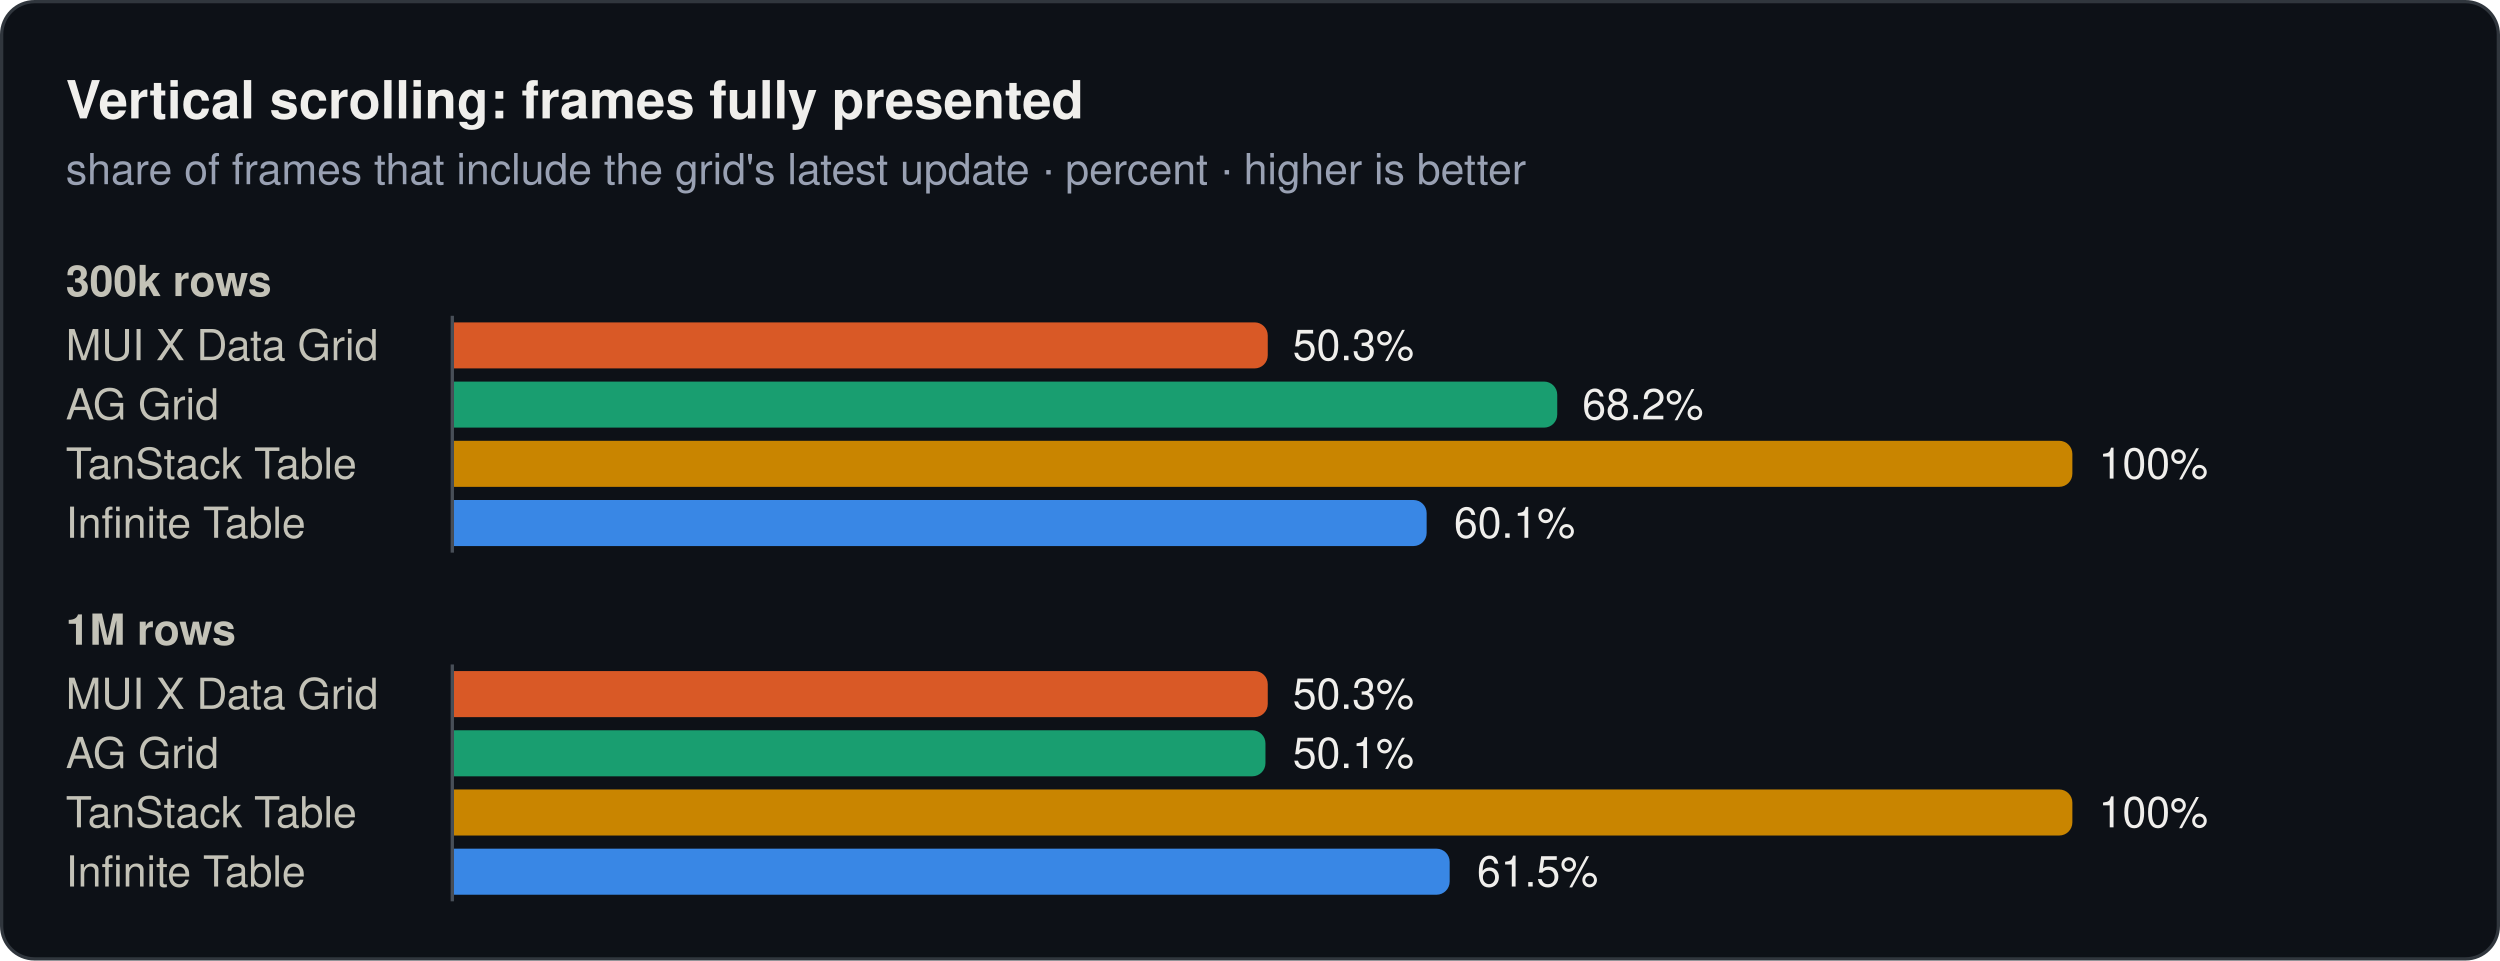
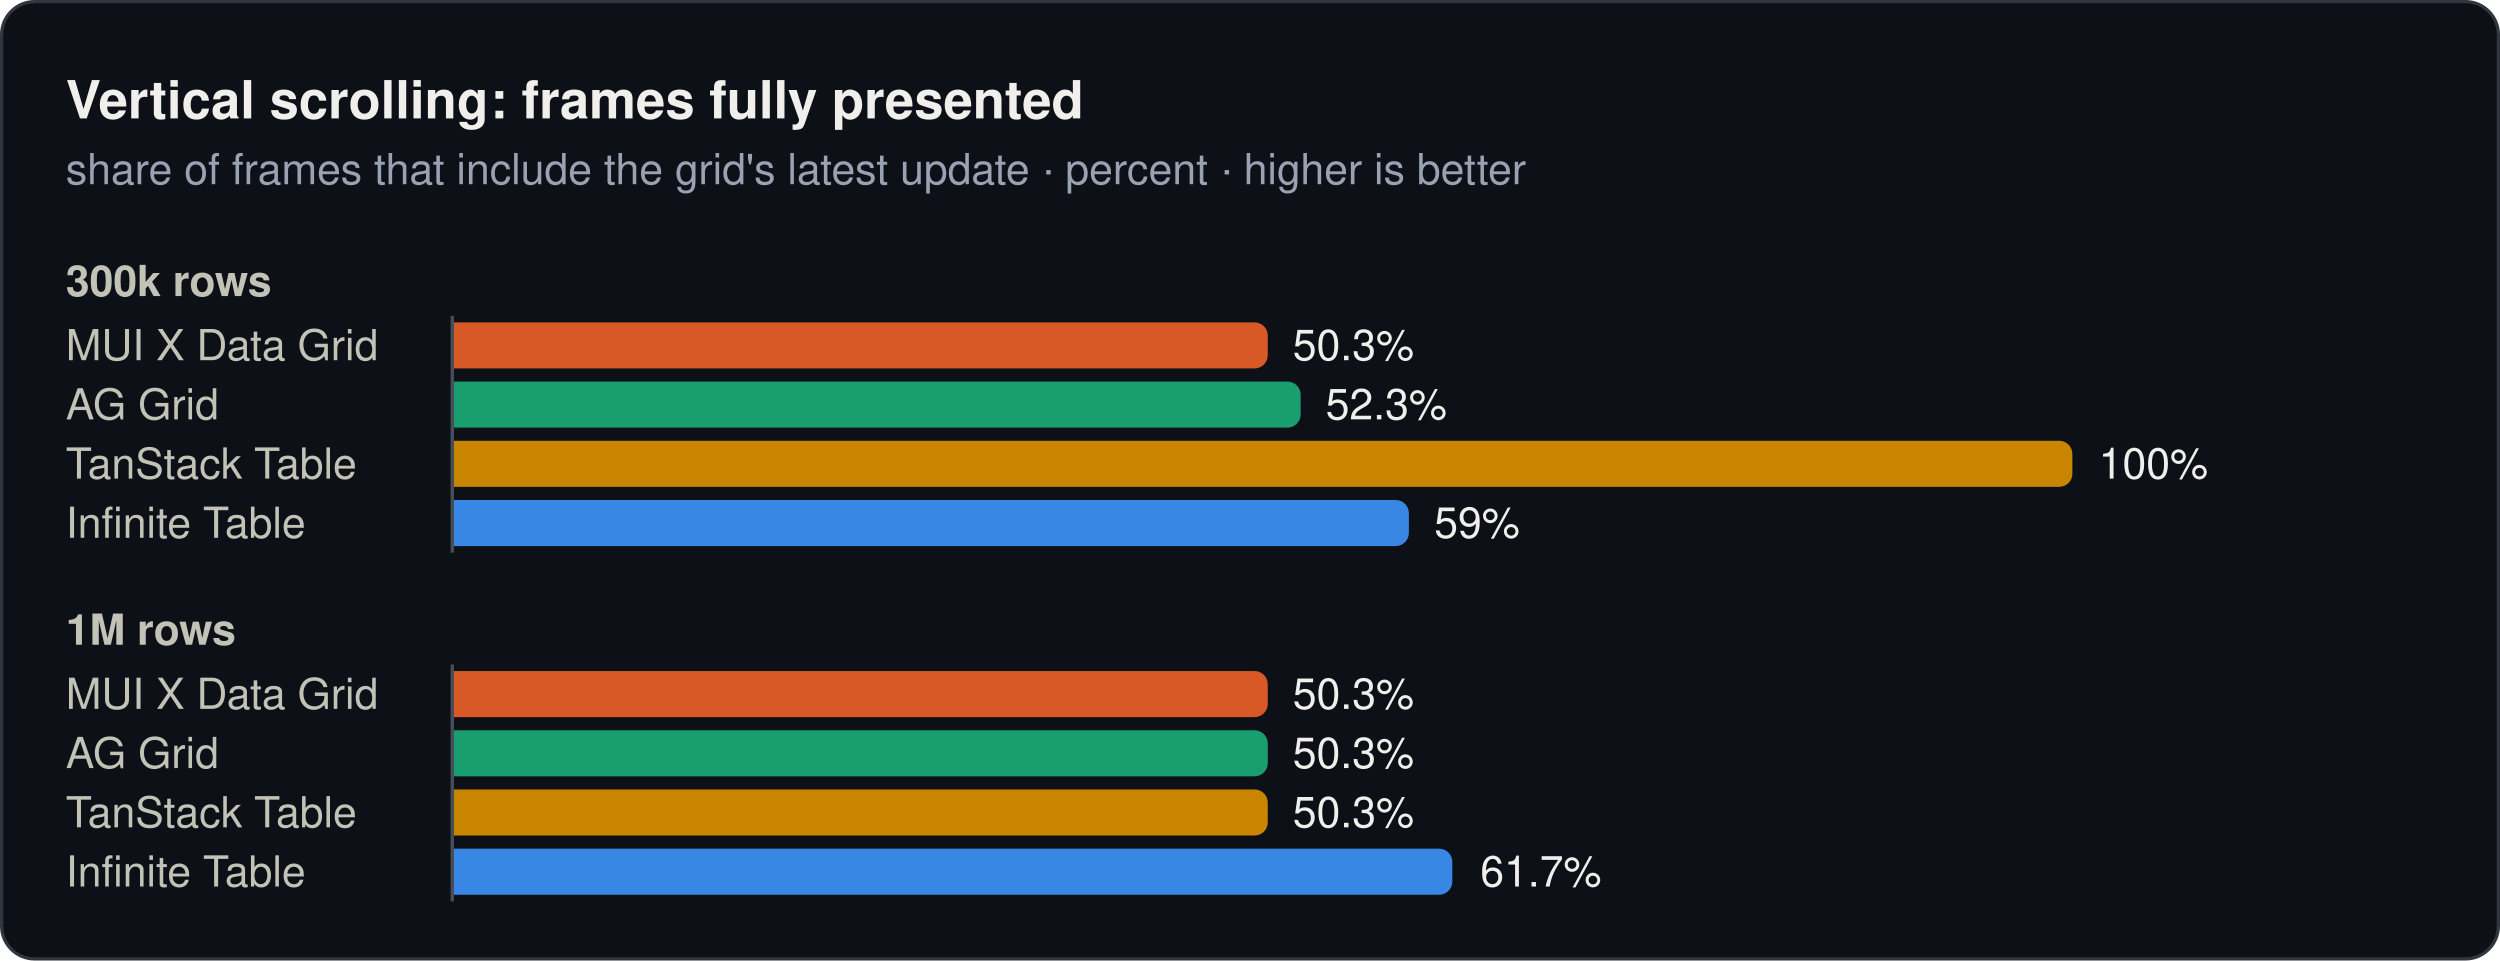
<svg xmlns="http://www.w3.org/2000/svg" width="760" height="292" viewBox="0 0 760 292" role="img">
  <rect x="0.5" y="0.5" width="759" height="291" rx="10" fill="#0d1117" stroke="#30363d" />
  <text x="20" y="36" font-family="system-ui, -apple-system, 'Segoe UI', Helvetica, Arial, sans-serif" font-size="16" font-weight="600" fill="#f0efec">Vertical scrolling: frames fully presented</text>
  <text x="20" y="56" font-family="system-ui, -apple-system, 'Segoe UI', Helvetica, Arial, sans-serif" font-size="13" fill="#99a1b3">share of frames that include the grid's latest update · percent · higher is better</text>
  <text x="20" y="90" font-family="system-ui, -apple-system, 'Segoe UI', Helvetica, Arial, sans-serif" font-size="13" font-weight="600" fill="#c3c2b7">300k rows</text>
  <text x="20" y="109.5" font-family="system-ui, -apple-system, 'Segoe UI', Helvetica, Arial, sans-serif" font-size="13" fill="#c3c2b7">MUI X Data Grid</text>
  <path d="M138,98H381.4a4,4 0 0 1 4,4V108a4,4 0 0 1 -4,4H138Z" fill="#d95926" />
  <text x="393" y="109.5" font-family="system-ui, -apple-system, 'Segoe UI', Helvetica, Arial, sans-serif" font-size="13" fill="#f0efec">50.3%</text>
  <text x="20" y="127.5" font-family="system-ui, -apple-system, 'Segoe UI', Helvetica, Arial, sans-serif" font-size="13" fill="#c3c2b7">AG Grid</text>
-   <path d="M138,116H469.4a4,4 0 0 1 4,4V126a4,4 0 0 1 -4,4H138Z" fill="#199e70" />
-   <text x="481" y="127.5" font-family="system-ui, -apple-system, 'Segoe UI', Helvetica, Arial, sans-serif" font-size="13" fill="#f0efec">68.2%</text>
+   <path d="M138,116H391.4a4,4 0 0 1 4,4V126a4,4 0 0 1 -4,4H138Z" fill="#199e70" />
+   <text x="403" y="127.5" font-family="system-ui, -apple-system, 'Segoe UI', Helvetica, Arial, sans-serif" font-size="13" fill="#f0efec">52.3%</text>
  <text x="20" y="145.5" font-family="system-ui, -apple-system, 'Segoe UI', Helvetica, Arial, sans-serif" font-size="13" fill="#c3c2b7">TanStack Table</text>
  <path d="M138,134H626a4,4 0 0 1 4,4V144a4,4 0 0 1 -4,4H138Z" fill="#c98500" />
  <text x="638" y="145.5" font-family="system-ui, -apple-system, 'Segoe UI', Helvetica, Arial, sans-serif" font-size="13" fill="#f0efec">100%</text>
  <text x="20" y="163.5" font-family="system-ui, -apple-system, 'Segoe UI', Helvetica, Arial, sans-serif" font-size="13" fill="#c3c2b7">Infinite Table</text>
-   <path d="M138,152H429.7a4,4 0 0 1 4,4V162a4,4 0 0 1 -4,4H138Z" fill="#3987e5" />
-   <text x="442" y="163.5" font-family="system-ui, -apple-system, 'Segoe UI', Helvetica, Arial, sans-serif" font-size="13" fill="#f0efec">60.1%</text>
+   <path d="M138,152H424.3a4,4 0 0 1 4,4V162a4,4 0 0 1 -4,4H138Z" fill="#3987e5" />
+   <text x="436" y="163.5" font-family="system-ui, -apple-system, 'Segoe UI', Helvetica, Arial, sans-serif" font-size="13" fill="#f0efec">59%</text>
  <line x1="137.5" y1="96" x2="137.5" y2="168" stroke="#484f58" stroke-width="1" />
  <text x="20" y="196" font-family="system-ui, -apple-system, 'Segoe UI', Helvetica, Arial, sans-serif" font-size="13" font-weight="600" fill="#c3c2b7">1M rows</text>
  <text x="20" y="215.5" font-family="system-ui, -apple-system, 'Segoe UI', Helvetica, Arial, sans-serif" font-size="13" fill="#c3c2b7">MUI X Data Grid</text>
  <path d="M138,204H381.4a4,4 0 0 1 4,4V214a4,4 0 0 1 -4,4H138Z" fill="#d95926" />
  <text x="393" y="215.5" font-family="system-ui, -apple-system, 'Segoe UI', Helvetica, Arial, sans-serif" font-size="13" fill="#f0efec">50.3%</text>
  <text x="20" y="233.5" font-family="system-ui, -apple-system, 'Segoe UI', Helvetica, Arial, sans-serif" font-size="13" fill="#c3c2b7">AG Grid</text>
-   <path d="M138,222H380.7a4,4 0 0 1 4,4V232a4,4 0 0 1 -4,4H138Z" fill="#199e70" />
-   <text x="393" y="233.5" font-family="system-ui, -apple-system, 'Segoe UI', Helvetica, Arial, sans-serif" font-size="13" fill="#f0efec">50.1%</text>
+   <path d="M138,222H381.4a4,4 0 0 1 4,4V232a4,4 0 0 1 -4,4H138Z" fill="#199e70" />
+   <text x="393" y="233.5" font-family="system-ui, -apple-system, 'Segoe UI', Helvetica, Arial, sans-serif" font-size="13" fill="#f0efec">50.3%</text>
  <text x="20" y="251.5" font-family="system-ui, -apple-system, 'Segoe UI', Helvetica, Arial, sans-serif" font-size="13" fill="#c3c2b7">TanStack Table</text>
-   <path d="M138,240H626a4,4 0 0 1 4,4V250a4,4 0 0 1 -4,4H138Z" fill="#c98500" />
-   <text x="638" y="251.5" font-family="system-ui, -apple-system, 'Segoe UI', Helvetica, Arial, sans-serif" font-size="13" fill="#f0efec">100%</text>
+   <path d="M138,240H381.4a4,4 0 0 1 4,4V250a4,4 0 0 1 -4,4H138Z" fill="#c98500" />
+   <text x="393" y="251.5" font-family="system-ui, -apple-system, 'Segoe UI', Helvetica, Arial, sans-serif" font-size="13" fill="#f0efec">50.3%</text>
  <text x="20" y="269.5" font-family="system-ui, -apple-system, 'Segoe UI', Helvetica, Arial, sans-serif" font-size="13" fill="#c3c2b7">Infinite Table</text>
-   <path d="M138,258H436.7a4,4 0 0 1 4,4V268a4,4 0 0 1 -4,4H138Z" fill="#3987e5" />
-   <text x="449" y="269.5" font-family="system-ui, -apple-system, 'Segoe UI', Helvetica, Arial, sans-serif" font-size="13" fill="#f0efec">61.5%</text>
+   <path d="M138,258H437.5a4,4 0 0 1 4,4V268a4,4 0 0 1 -4,4H138Z" fill="#3987e5" />
+   <text x="450" y="269.5" font-family="system-ui, -apple-system, 'Segoe UI', Helvetica, Arial, sans-serif" font-size="13" fill="#f0efec">61.7%</text>
  <line x1="137.5" y1="202" x2="137.5" y2="274" stroke="#484f58" stroke-width="1" />
</svg>
